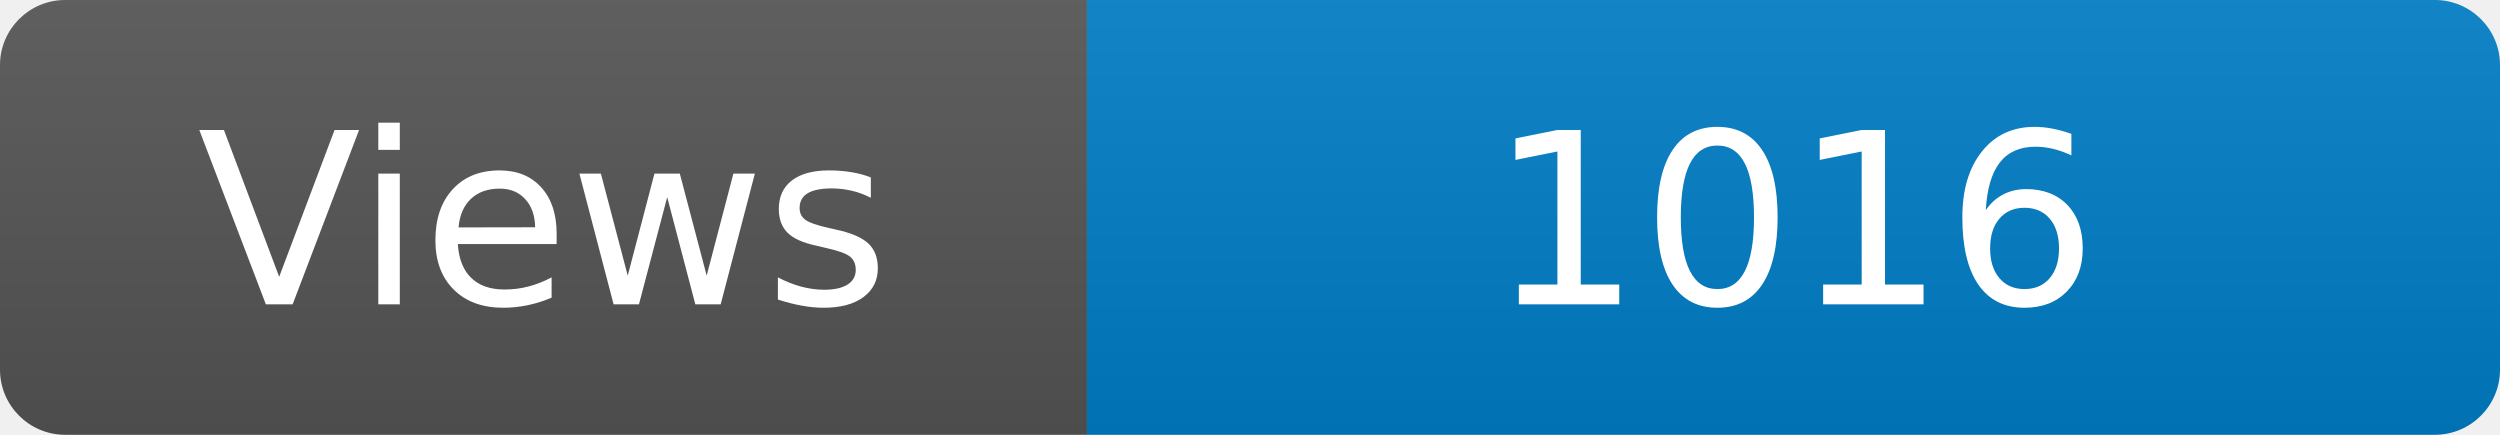
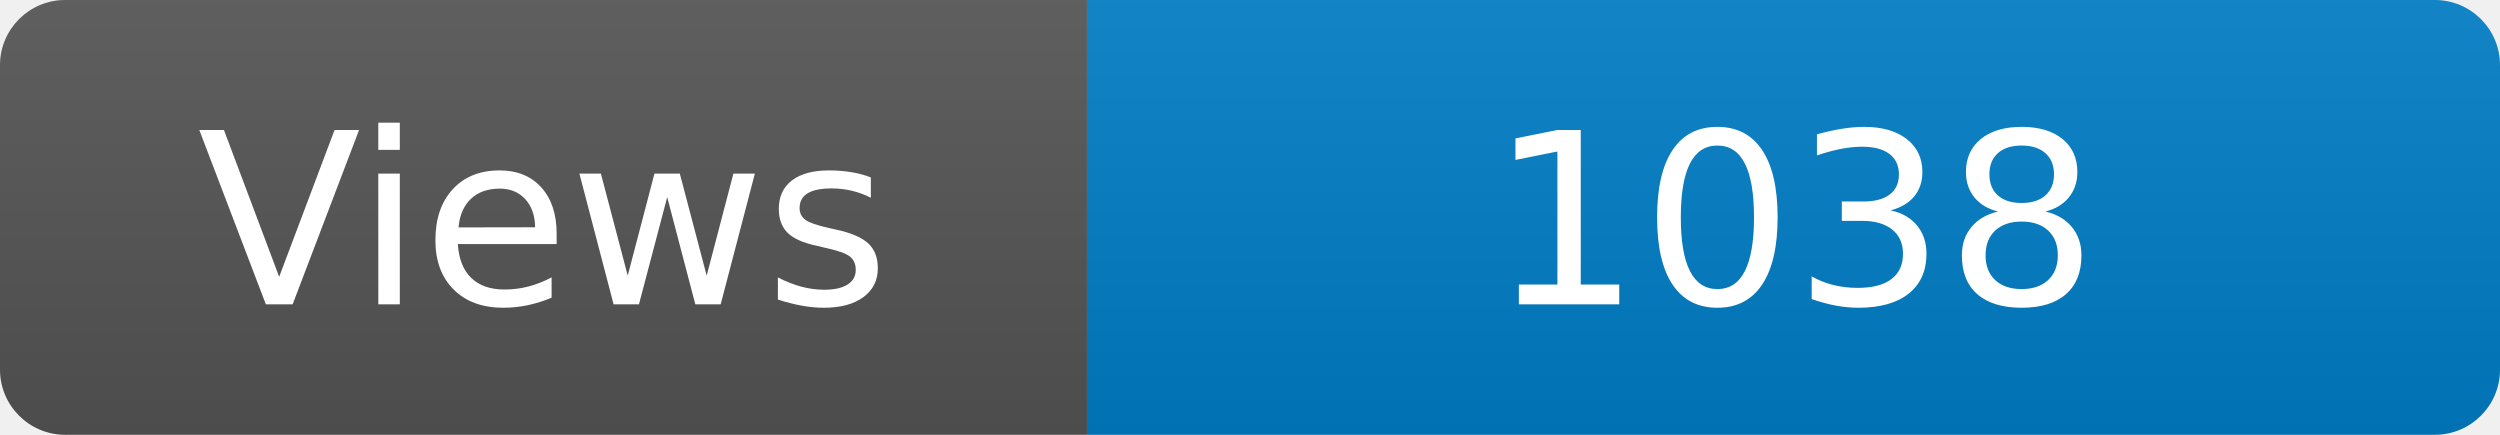
<svg xmlns="http://www.w3.org/2000/svg" width="115" height="20" role="img" aria-label="Maintained?: yes">
  <linearGradient id="s" x2="0" y2="100%">
    <stop offset="0" stop-color="#bbb" stop-opacity=".1" />
    <stop offset="1" stop-opacity=".1" />
  </linearGradient>
  <clipPath id="r">
    <rect width="115" height="20" rx="3" fill="#fff" />
  </clipPath>
  <g clip-path="url(#r)">
    <rect width="50" height="20" fill="#555" />
    <rect x="50" width="160" height="20" fill="#007ec6" />
    <rect width="115" height="20" fill="url(#s)" />
  </g>
  <g fill="#fff" text-anchor="middle" font-family="Verdana,Geneva,DejaVu Sans,sans-serif" font-size="110">
    <text x="250" y="140" transform="scale(.1)" fill="#fff">Views</text>
-     <text x="825" y="140" transform="scale(.1)" fill="#fff">1016</text>
+     <text x="825" y="140" transform="scale(.1)" fill="#fff">1038</text>
  </g>
</svg>
